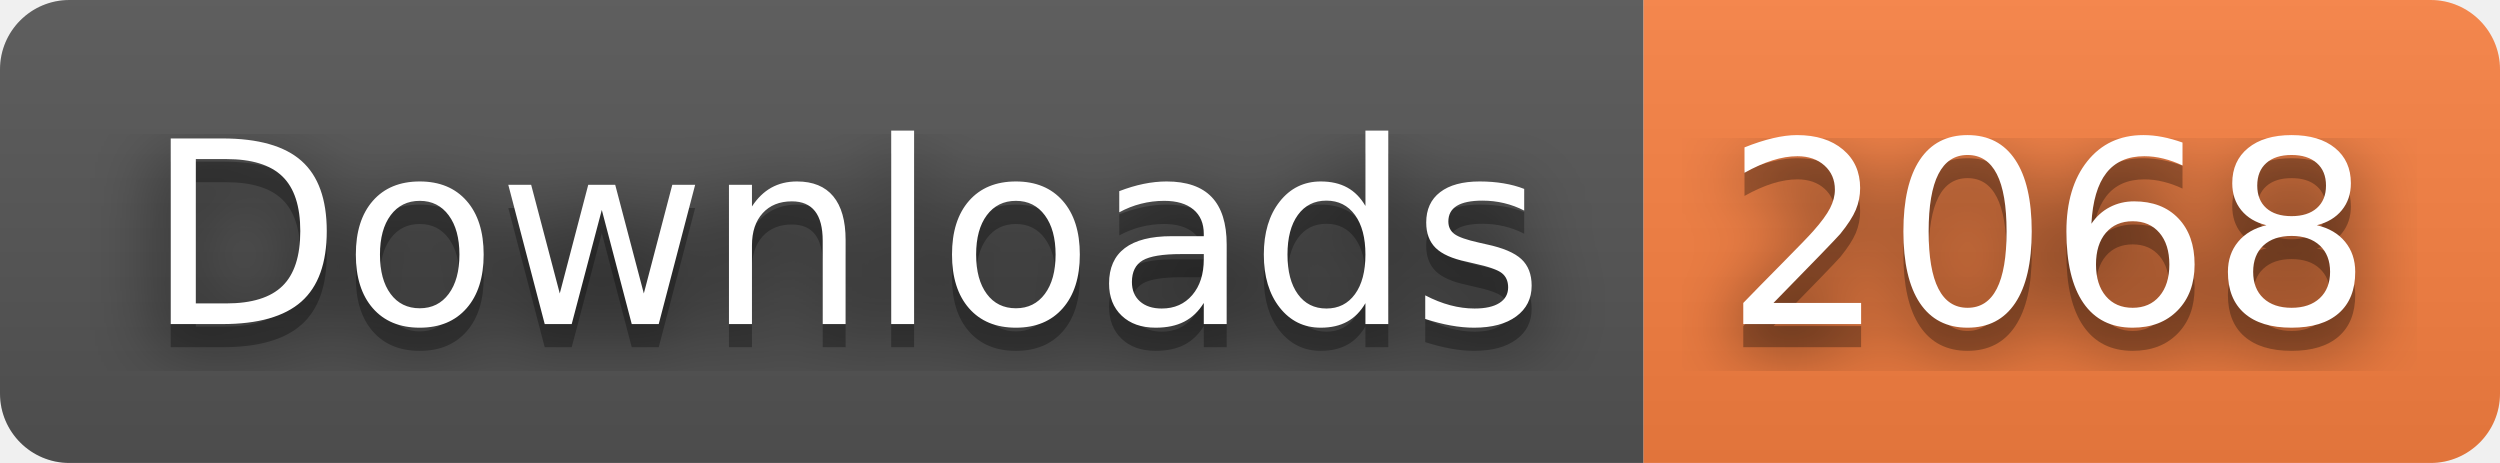
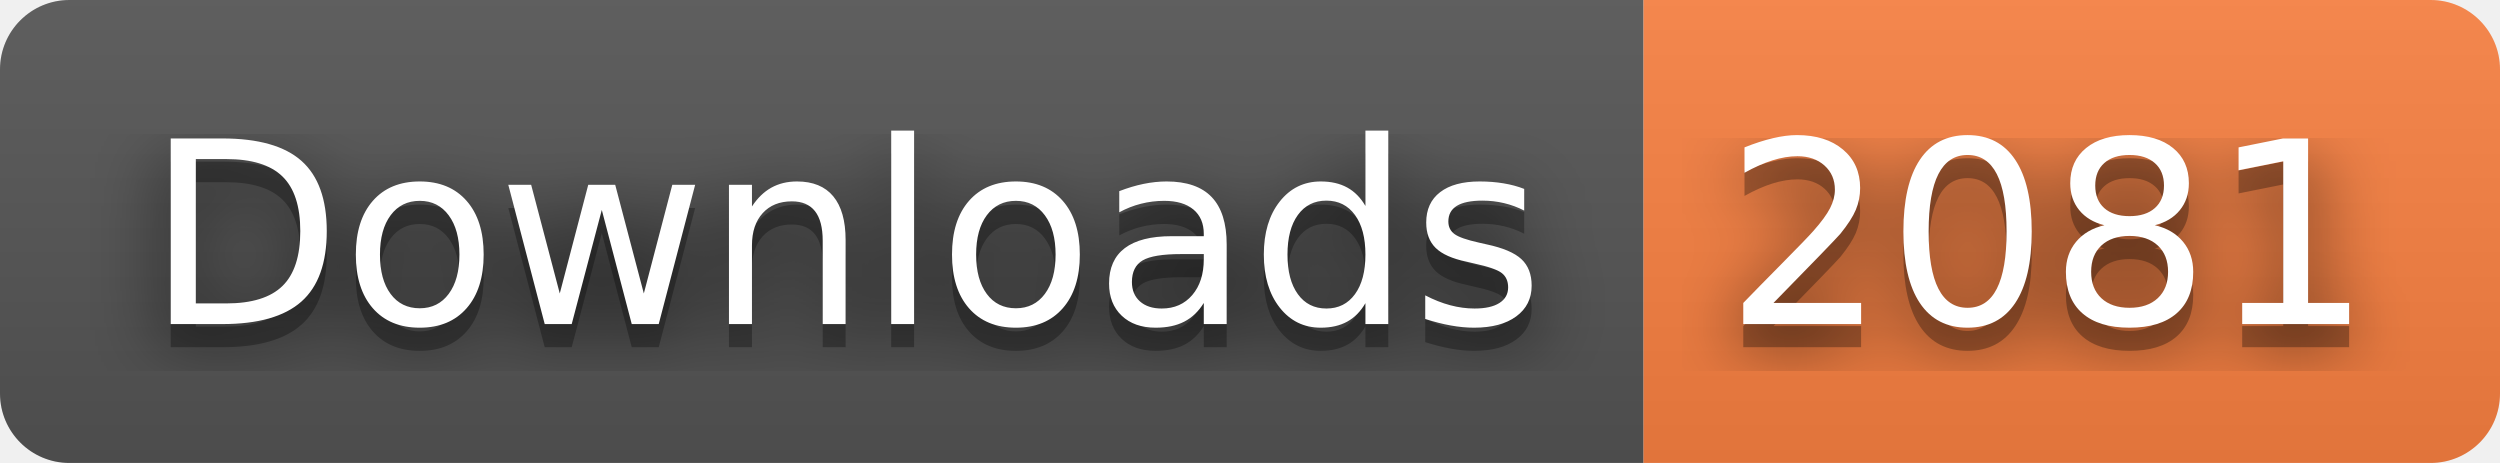
- <svg xmlns="http://www.w3.org/2000/svg" width="108" height="20" role="img" aria-label="Downloads: 2068">
+ <svg xmlns="http://www.w3.org/2000/svg" width="108" height="20" role="img" aria-label="Downloads: 2081">
  <filter id="blur">
    <feGaussianBlur stdDeviation="16" />
  </filter>
  <linearGradient id="s" x2="0" y2="100%">
    <stop offset="0" stop-color="#bbb" stop-opacity=".1" />
    <stop offset="1" stop-opacity=".1" />
  </linearGradient>
  <clipPath id="r">
    <rect width="108" height="20" rx="3" />
  </clipPath>
  <g clip-path="url(#r)">
    <rect width="71" height="20" fill="#555" />
    <rect x="71" width="37" height="20" fill="#fa8142" />
    <rect width="108" height="20" fill="url(#s)" />
  </g>
  <g fill="#fff" text-anchor="middle" font-family="Verdana,Geneva,DejaVu Sans,sans-serif" text-rendering="geometricPrecision" font-size="110">
    <g transform="scale(.1)">
      <g aria-hidden="true" fill="#010101">
        <text x="365" y="150" fill-opacity=".8" filter="url(#blur)" textLength="610">Downloads</text>
        <text x="365" y="150" fill-opacity=".3" textLength="610">Downloads</text>
      </g>
      <text x="365" y="140" textLength="610">Downloads</text>
    </g>
    <g transform="scale(.1)">
      <g aria-hidden="true" fill="#010101">
-         <text x="885" y="150" fill-opacity=".8" filter="url(#blur)" textLength="270">2068</text>
-         <text x="885" y="150" fill-opacity=".3" textLength="270">2068</text>
+         <text x="885" y="150" fill-opacity=".8" filter="url(#blur)" textLength="270">2081</text>
+         <text x="885" y="150" fill-opacity=".3" textLength="270">2081</text>
      </g>
-       <text x="885" y="140" textLength="270">2068</text>
+       <text x="885" y="140" textLength="270">2081</text>
    </g>
  </g>
</svg>
